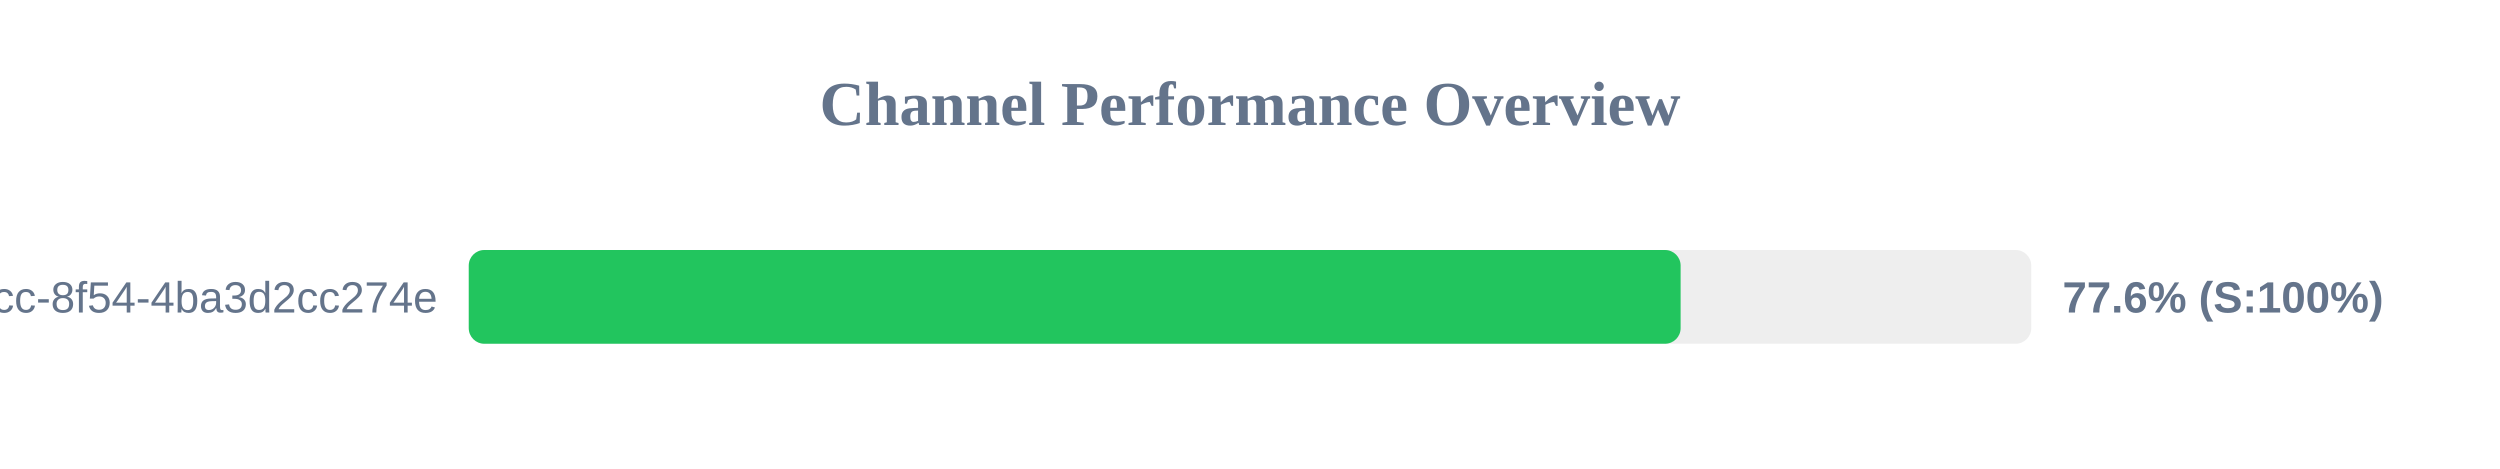
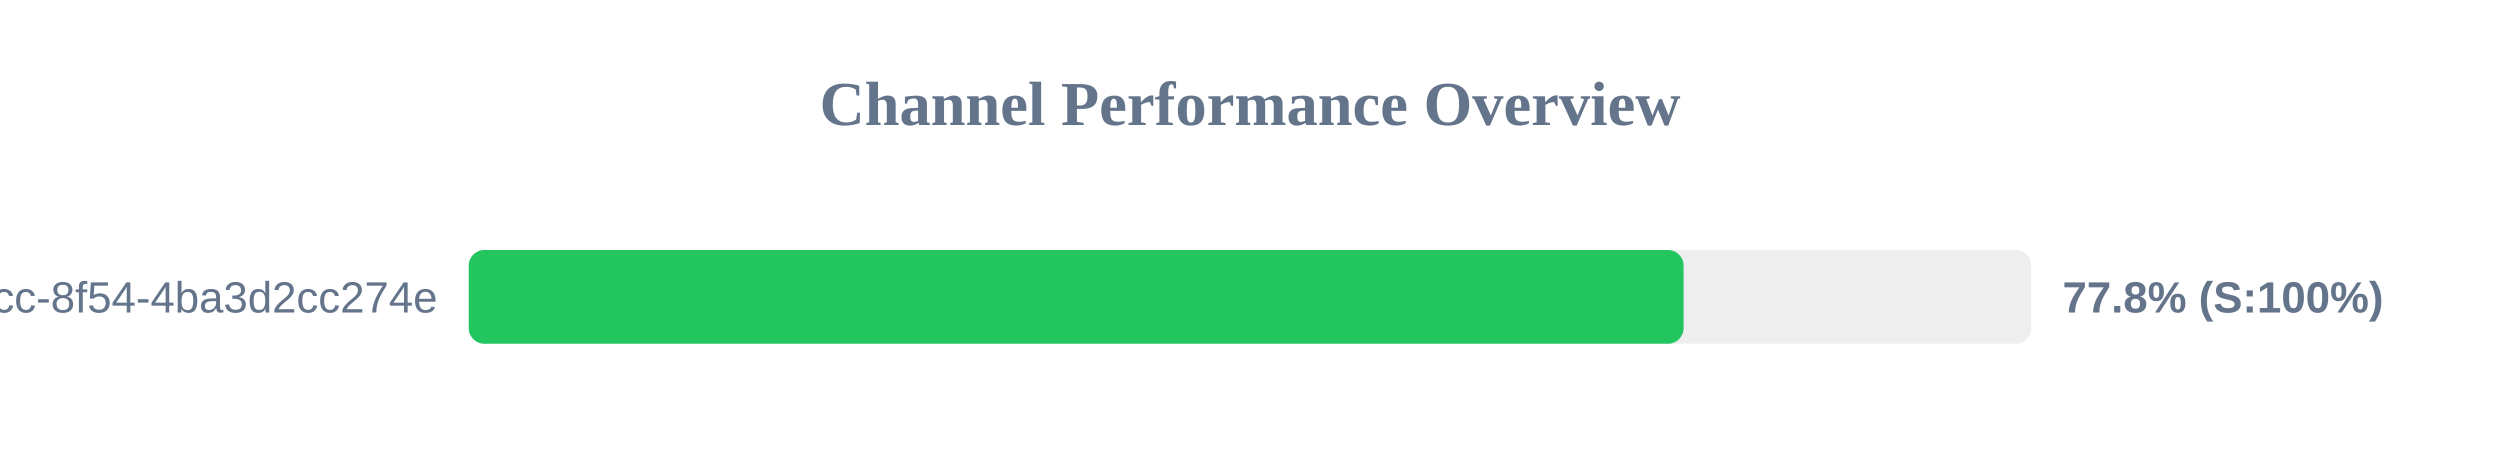
<svg xmlns="http://www.w3.org/2000/svg" width="800" height="150" version="1.1">
  <style>
        .row { font: 14px Arial; fill: #64748b; }
        .score { font: bold 14px Arial; fill: #64748b; }
    </style>
  <text x="400" y="40" text-anchor="middle" font-size="20px" font-weight="bold" fill="#64748b">Channel Performance Overview</text>
  <rect x="150" y="80" width="500" height="30" fill="#eee" rx="5" />
-   <rect x="150" y="80" width="387.8" height="30" fill="#22c55e" rx="5" />
+   <rect x="150" y="80" width="388.75" height="30" fill="#22c55e" rx="5" />
  <text x="140" y="100" text-anchor="end" class="row">?uuid=45cc0b3a-0adb-4dcc-8f54-4ba3d2cc274e</text>
-   <text x="660" y="100" text-anchor="start" class="score">77.6% (S:100%)</text>
+   <text x="660" y="100" text-anchor="start" class="score">77.8% (S:100%)</text>
</svg>
